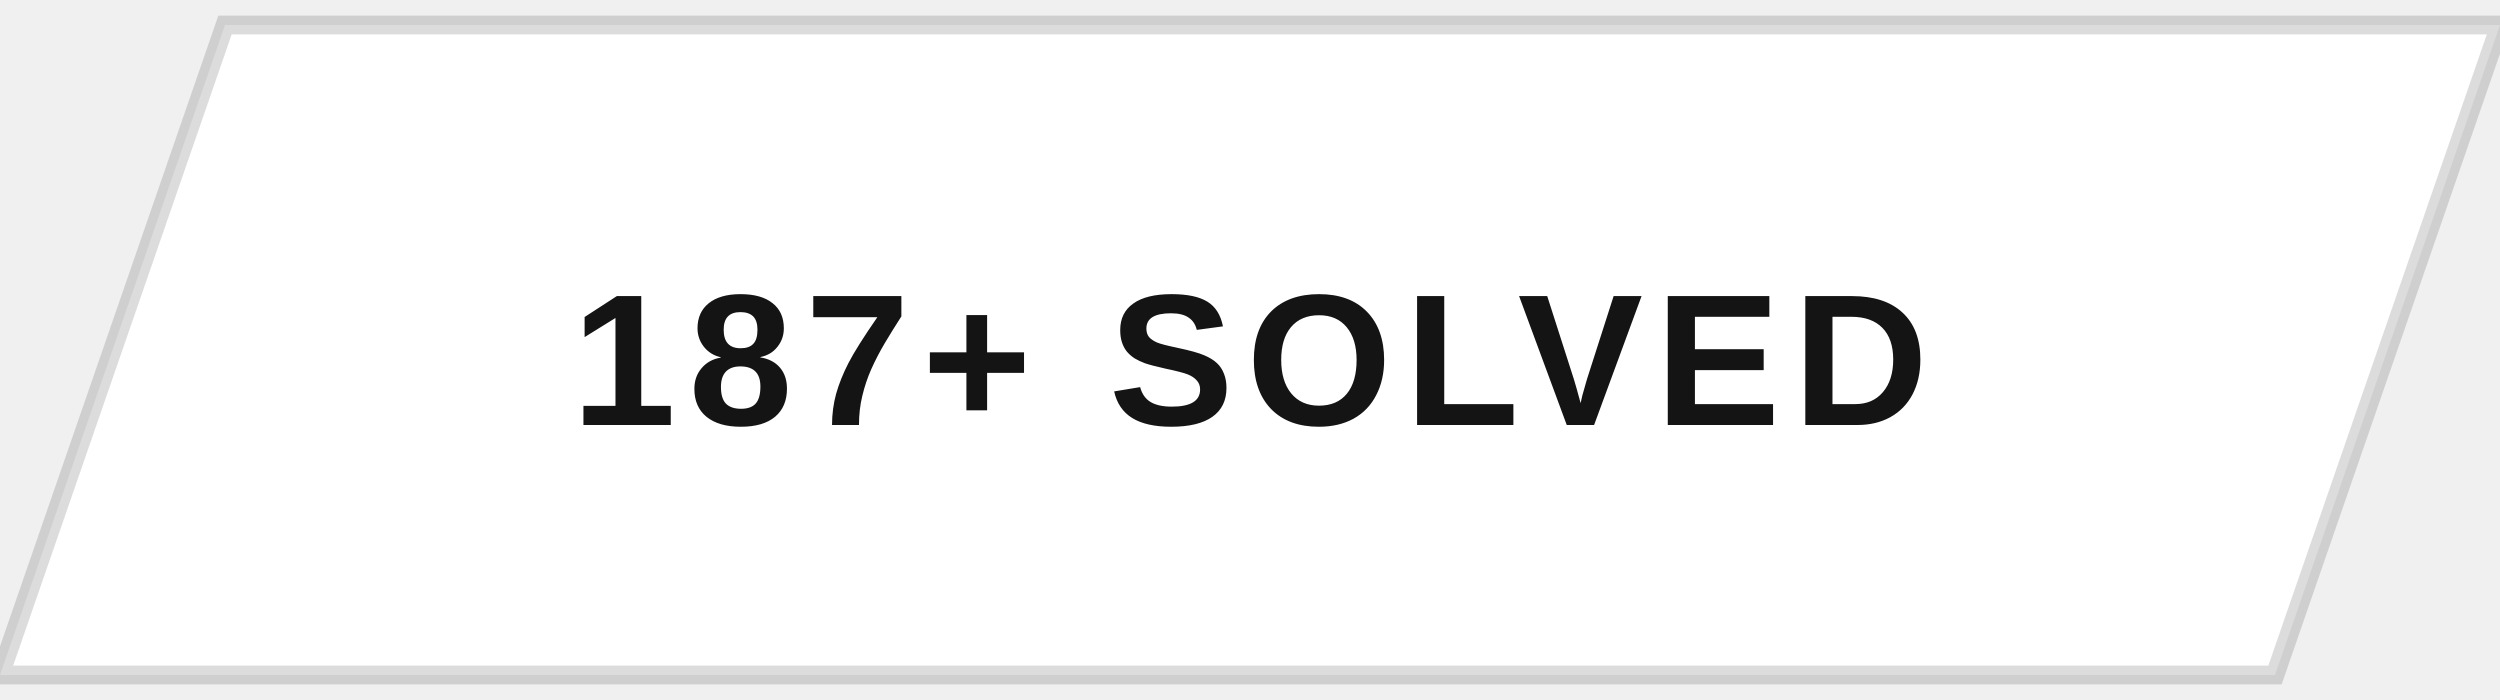
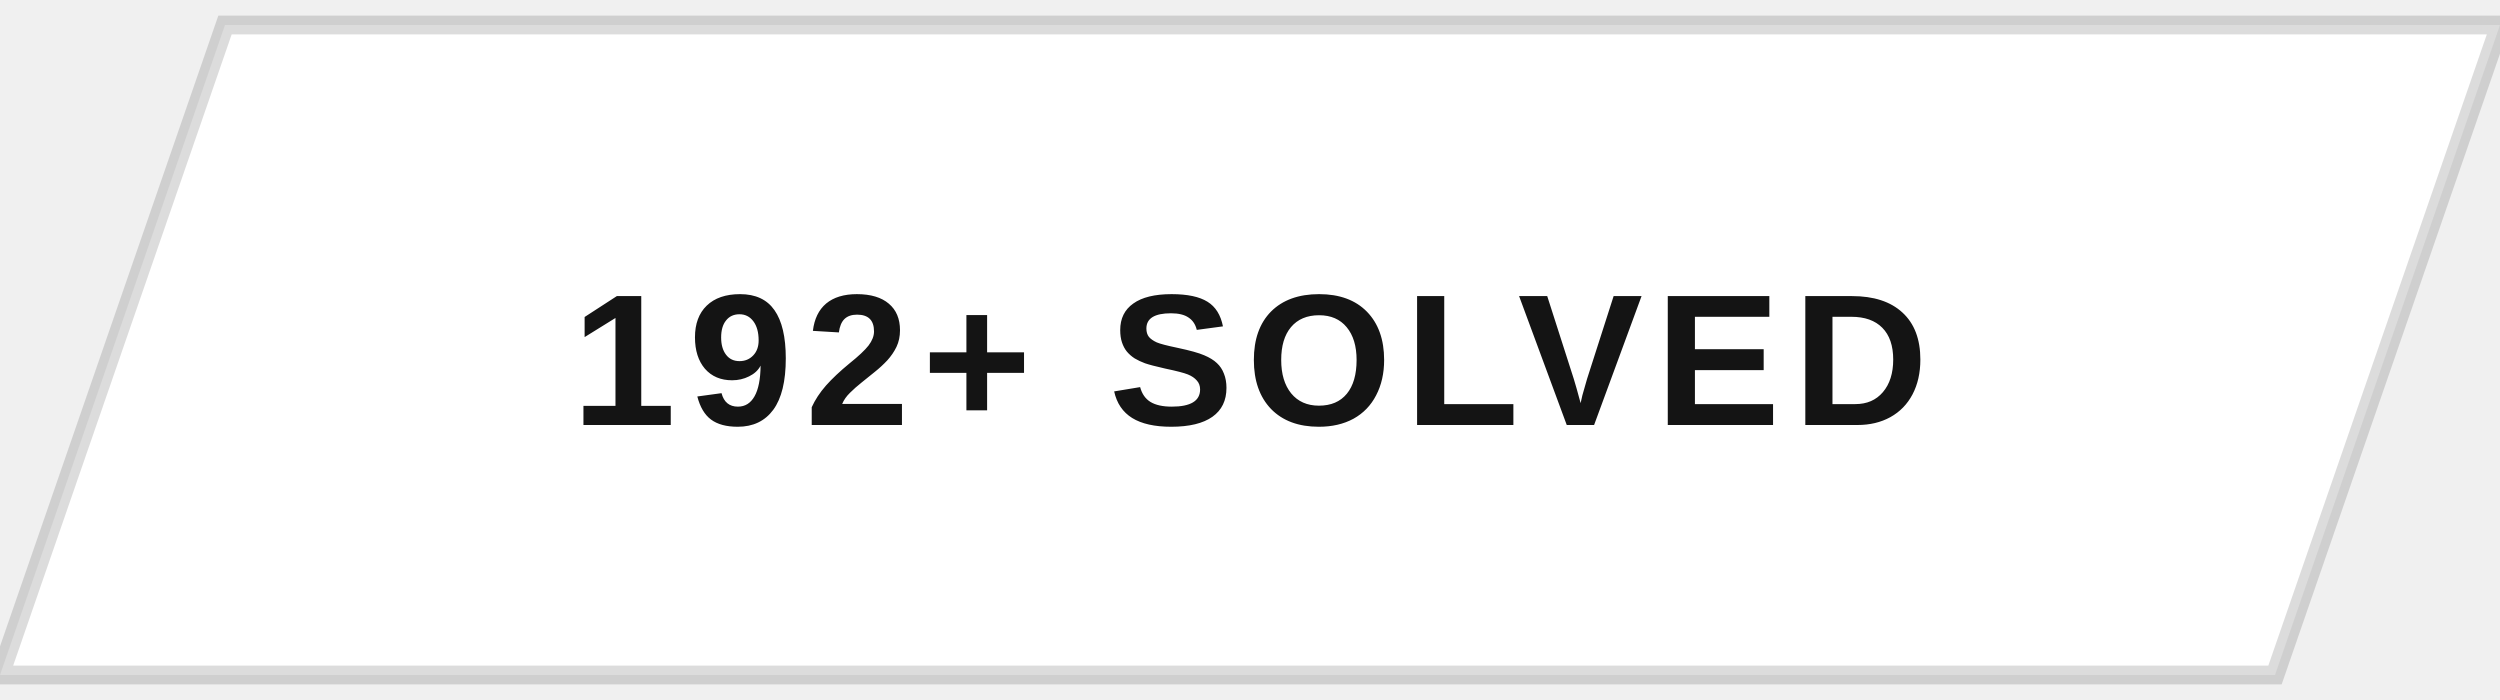
<svg xmlns="http://www.w3.org/2000/svg" width="200" height="56" viewBox="0 0 200 56">
  <defs>
    <clipPath id="btnClip">
      <path d="M18,2 L200,2 L182,54 L0,54 Z" />
    </clipPath>
    <linearGradient id="fillSweep" x1="0%" y1="0%" x2="100%" y2="0%">
      <stop offset="0%" stop-color="#141414" stop-opacity="0" />
      <stop offset="50%" stop-color="#141414" stop-opacity="0.9" />
      <stop offset="100%" stop-color="#141414" stop-opacity="0" />
    </linearGradient>
  </defs>
  <g clip-path="url(#btnClip)">
    <rect x="0" y="0" width="200" height="56" fill="#ffffff" />
    <rect x="-200" y="0" width="200" height="56" fill="url(#fillSweep)">
      <animate attributeName="x" values="-200;200;200" keyTimes="0;0.5;1" dur="5s" repeatCount="indefinite" />
    </rect>
  </g>
  <path d="M18,2 L200,2 L182,54 L0,54 Z" fill="none" stroke="#141414" stroke-width="1.5" opacity="0.15" />
-   <text x="100" y="34" text-anchor="middle" font-family="Arial, Helvetica, sans-serif" font-size="15" font-weight="700" letter-spacing="1" fill="#141414" style="text-transform:uppercase">187+ SOLVED</text>
+   <text x="100" y="34" text-anchor="middle" font-family="Arial, Helvetica, sans-serif" font-size="15" font-weight="700" letter-spacing="1" fill="#141414" style="text-transform:uppercase">192+ SOLVED</text>
</svg>
